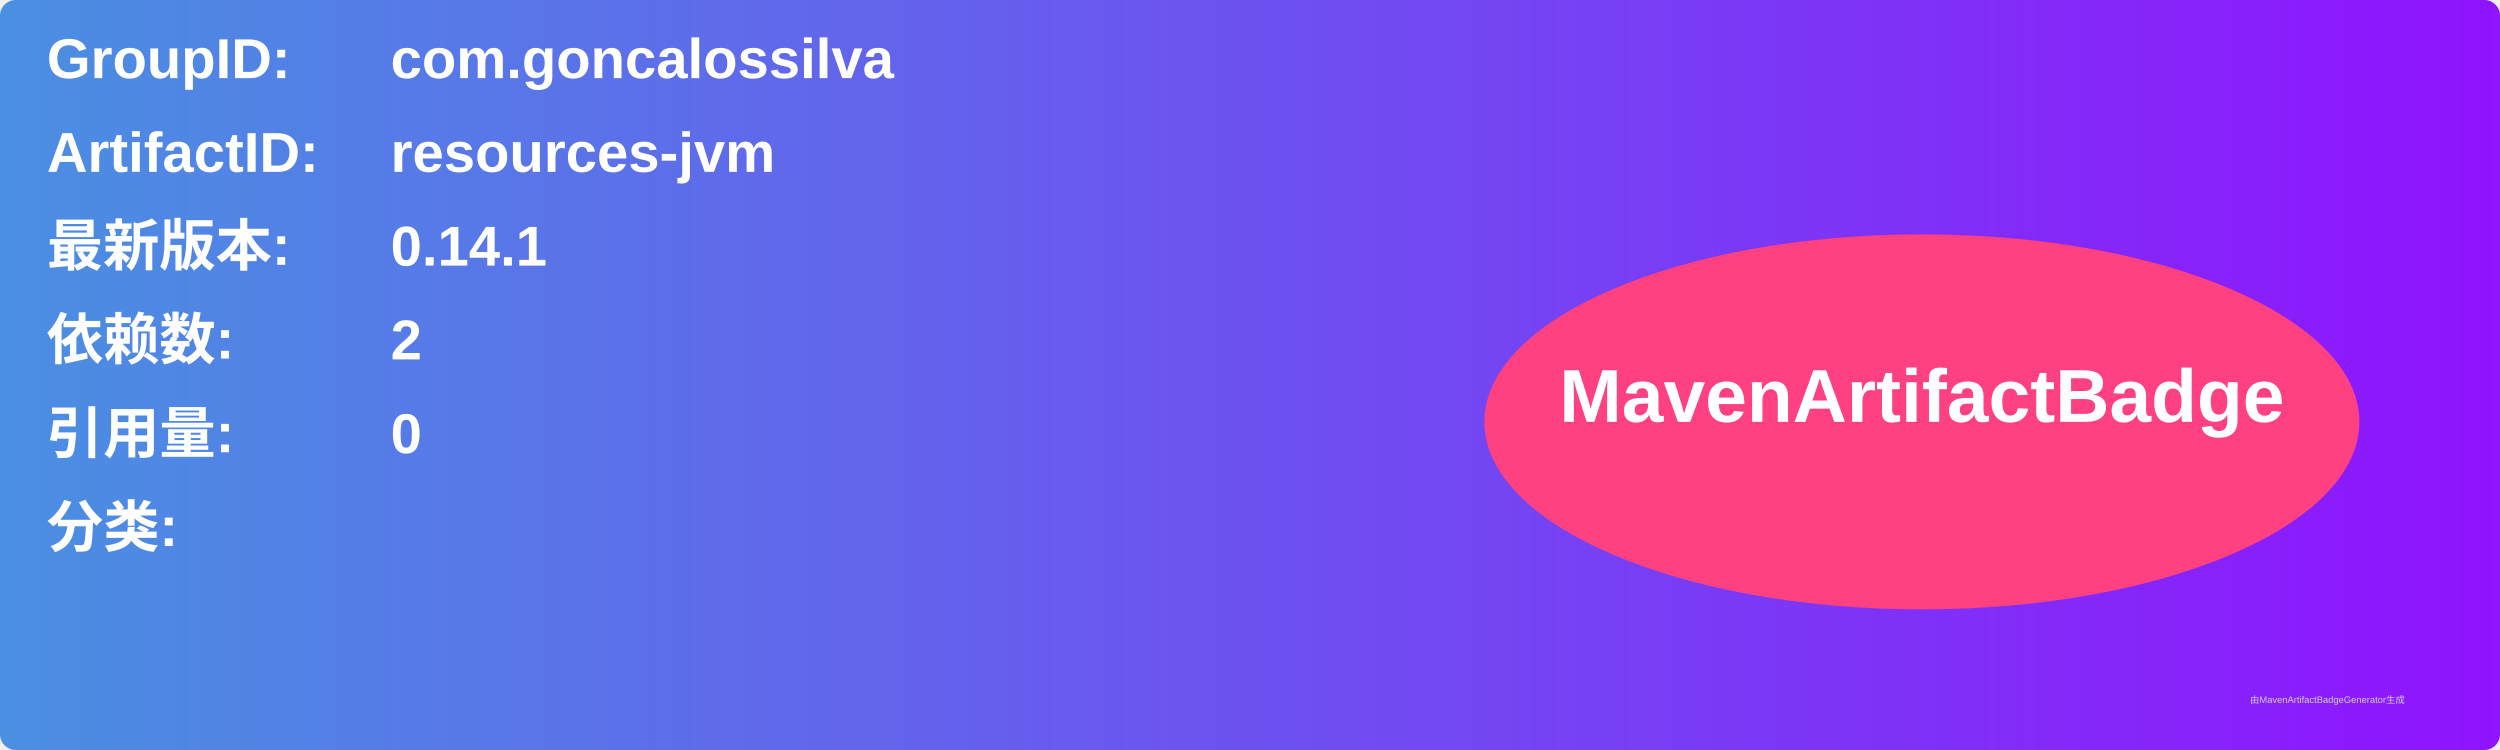
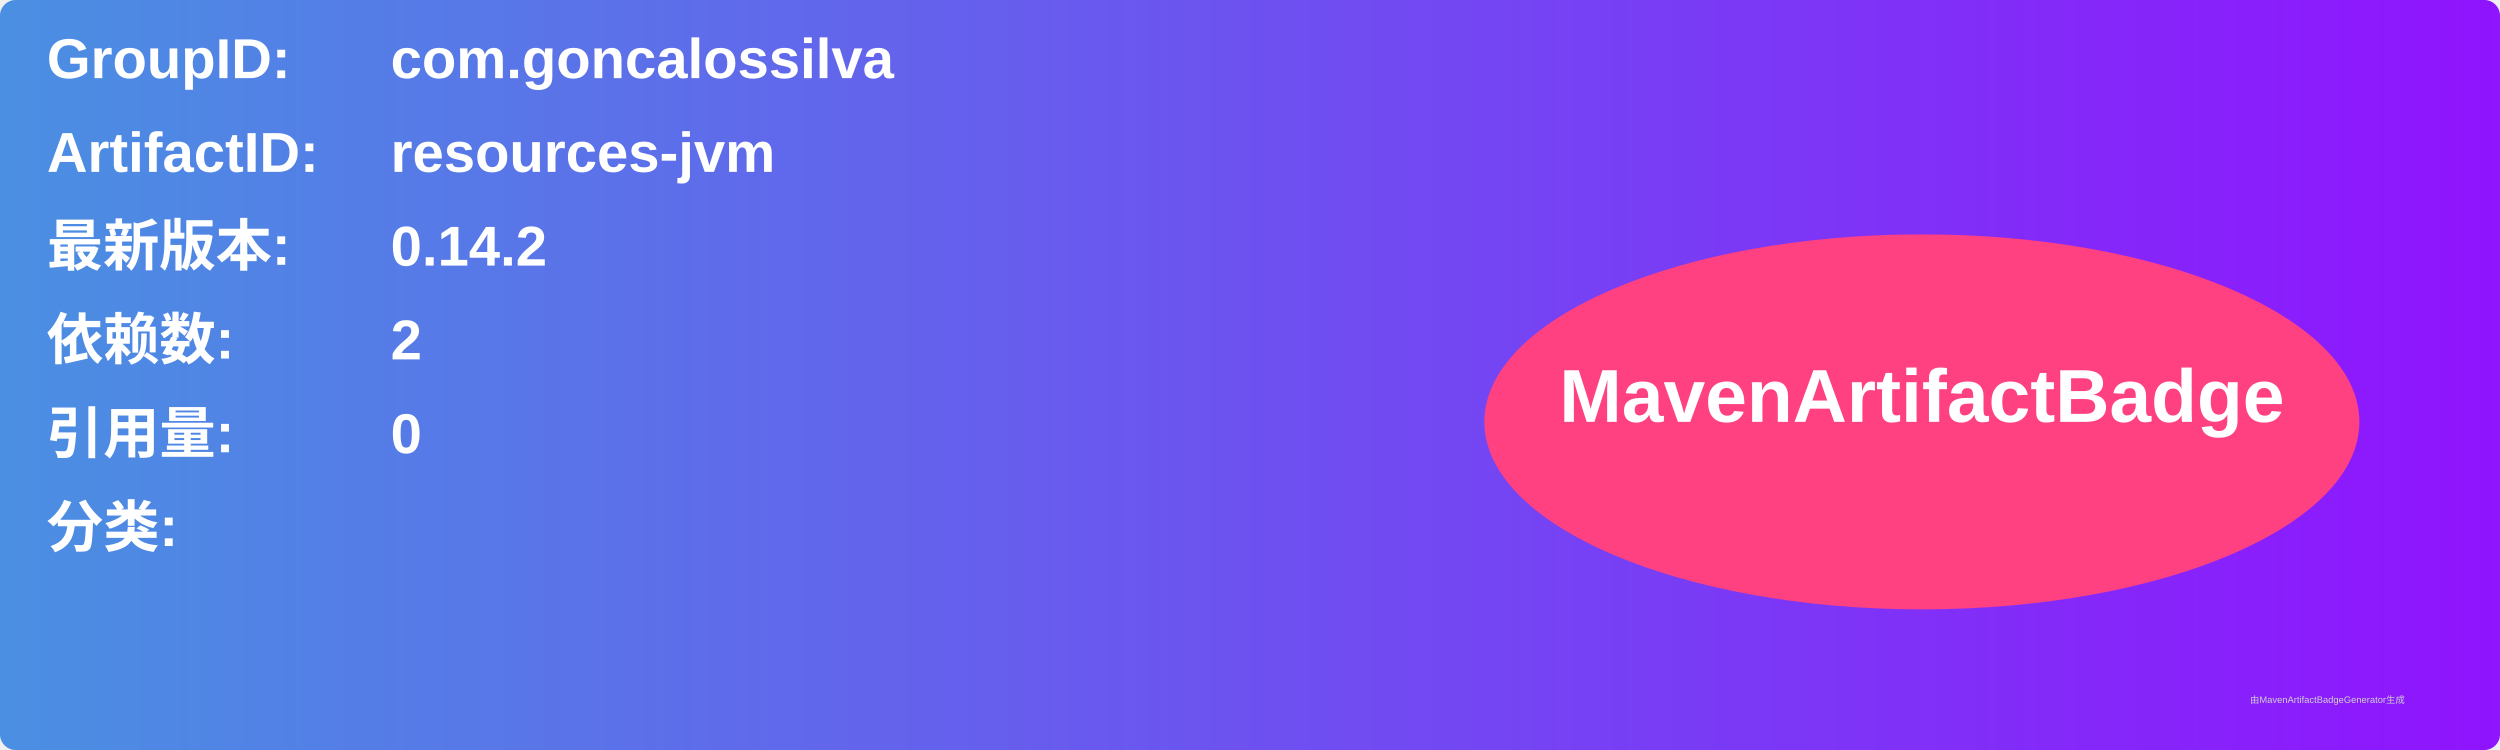
<svg xmlns="http://www.w3.org/2000/svg" width="800" height="240" viewBox="0 0 800 240">
  <linearGradient id="grad" x1="0%" y1="0%" x2="100%" y2="0%">
    <stop offset="0%" stop-color="#4a90e2" />
    <stop offset="100%" stop-color="#9013fe" />
  </linearGradient>
  <rect width="100%" height="100%" rx="5" ry="5" fill="url(#grad)" />
  <g transform="translate(15, 15)">
    <text x="0" y="10" font-family="Arial" font-size="18" fill="white" font-weight="bold" width="260">GroupID:</text>
    <text x="110" y="10" font-family="Arial" font-size="18" fill="white" font-weight="bold" width="460">com.goncalossilva</text>
    <text x="0" y="40" font-family="Arial" font-size="18" fill="white" font-weight="bold" width="260">ArtifactID:</text>
    <text x="110" y="40" font-family="Arial" font-size="18" fill="white" font-weight="bold" width="460">resources-jvm</text>
    <text x="0" y="70" font-family="Arial" font-size="18" fill="white" font-weight="bold">最新版本:</text>
    <text x="110" y="70" font-family="Arial" font-size="18" fill="white" font-weight="bold">
-       <tspan font-weight="bold">0.14.1</tspan>
+       <tspan font-weight="bold">0.14.2</tspan>
    </text>
    <text x="0" y="100" font-family="Arial" font-size="18" fill="white" font-weight="bold">依赖数: </text>
    <text x="110" y="100" font-family="Arial" font-size="18" fill="white">
      <tspan font-weight="bold">2</tspan>
    </text>
    <text x="0" y="130" font-family="Arial" font-size="18" fill="white" font-weight="bold">引用量: </text>
    <text x="110" y="130" font-family="Arial" font-size="18" fill="white">
      <tspan font-weight="bold">0</tspan>
    </text>
    <text x="0" y="160" font-family="Arial" font-size="18" fill="white" font-weight="bold">分类:</text>
    <text x="10" y="190" font-family="Arial" font-size="10" fill="white">
      <tspan font-weight="bold" />
    </text>
    <ellipse cx="600" cy="120" rx="140" ry="60" fill="#ff4081" />
    <text x="600" y="120" text-anchor="middle" font-family="Arial" font-size="24" fill="white" font-weight="bold">MavenArtifactBadge</text>
  </g>
  <text x="720" y="225" font-family="Arial" font-size="3" fill="#d0d0d0">由MavenArtifactBadgeGenerator生成</text>
</svg>
